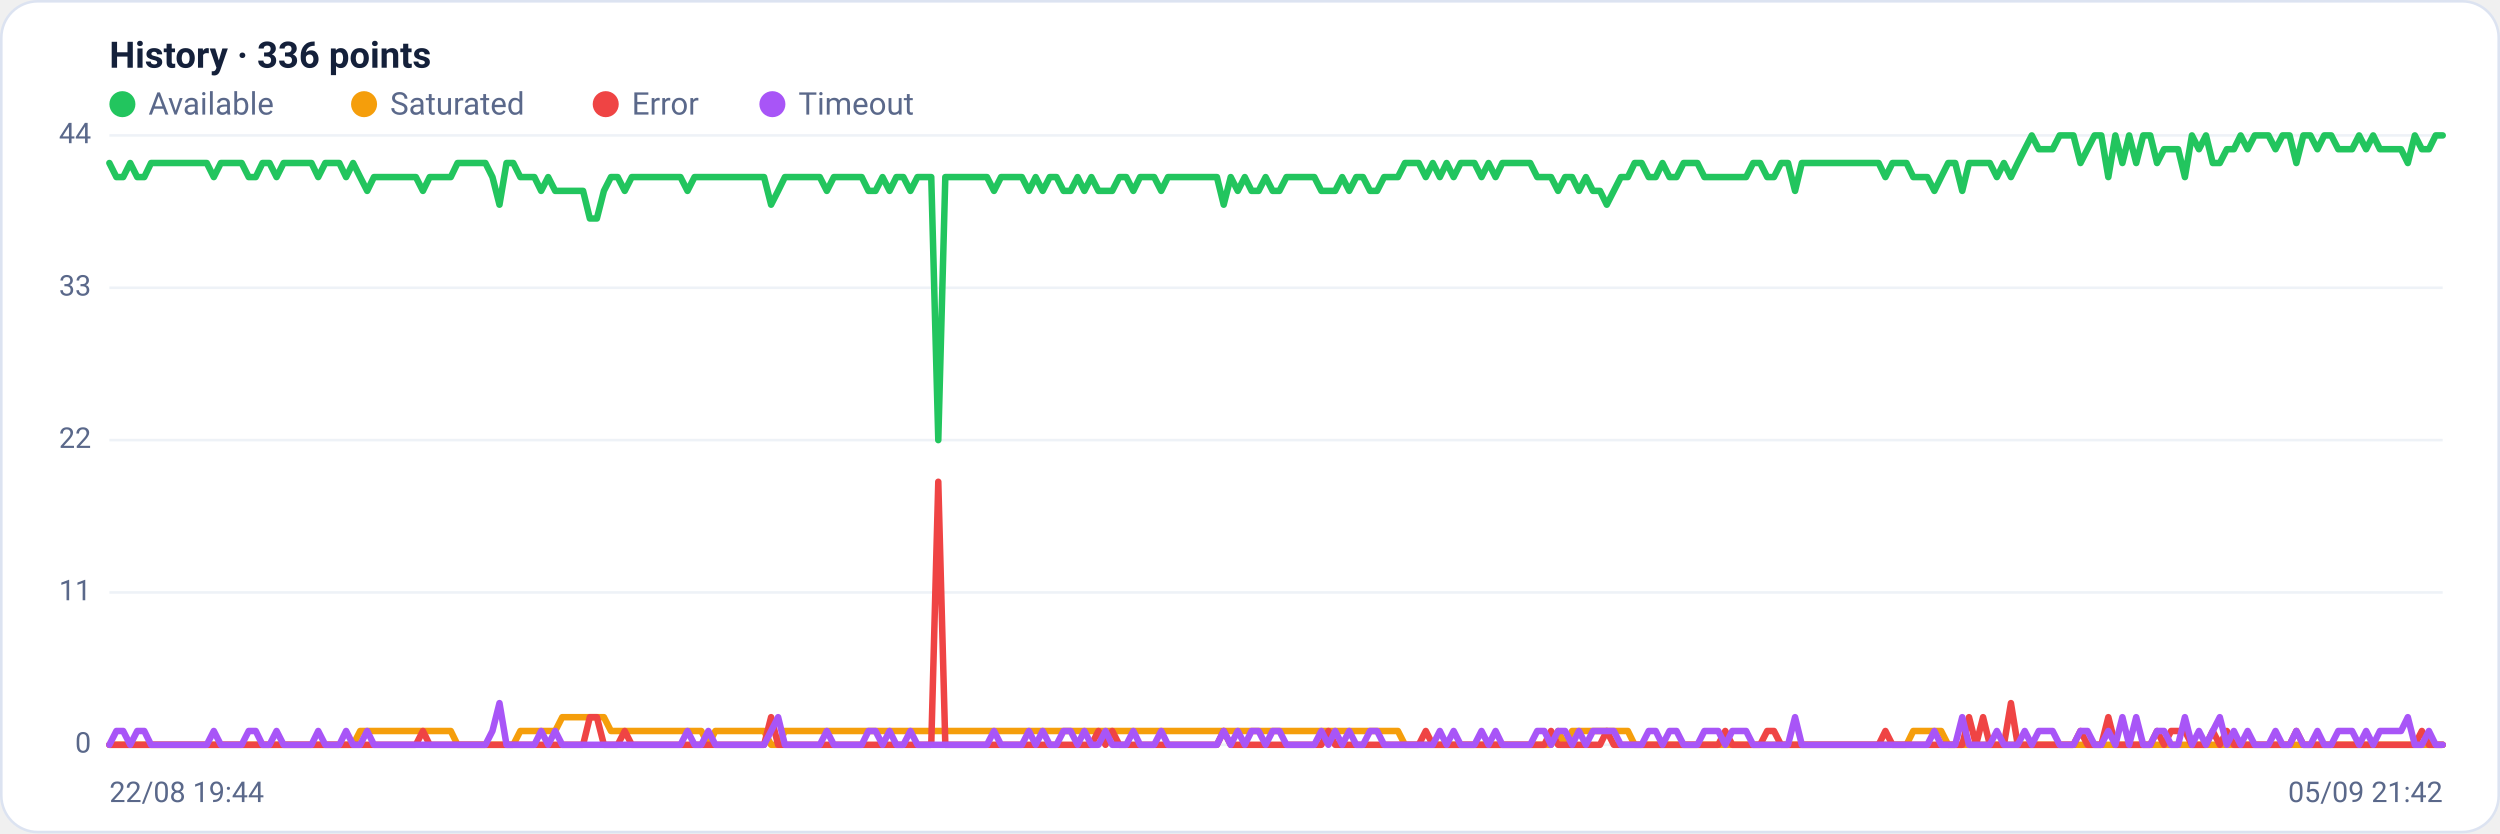
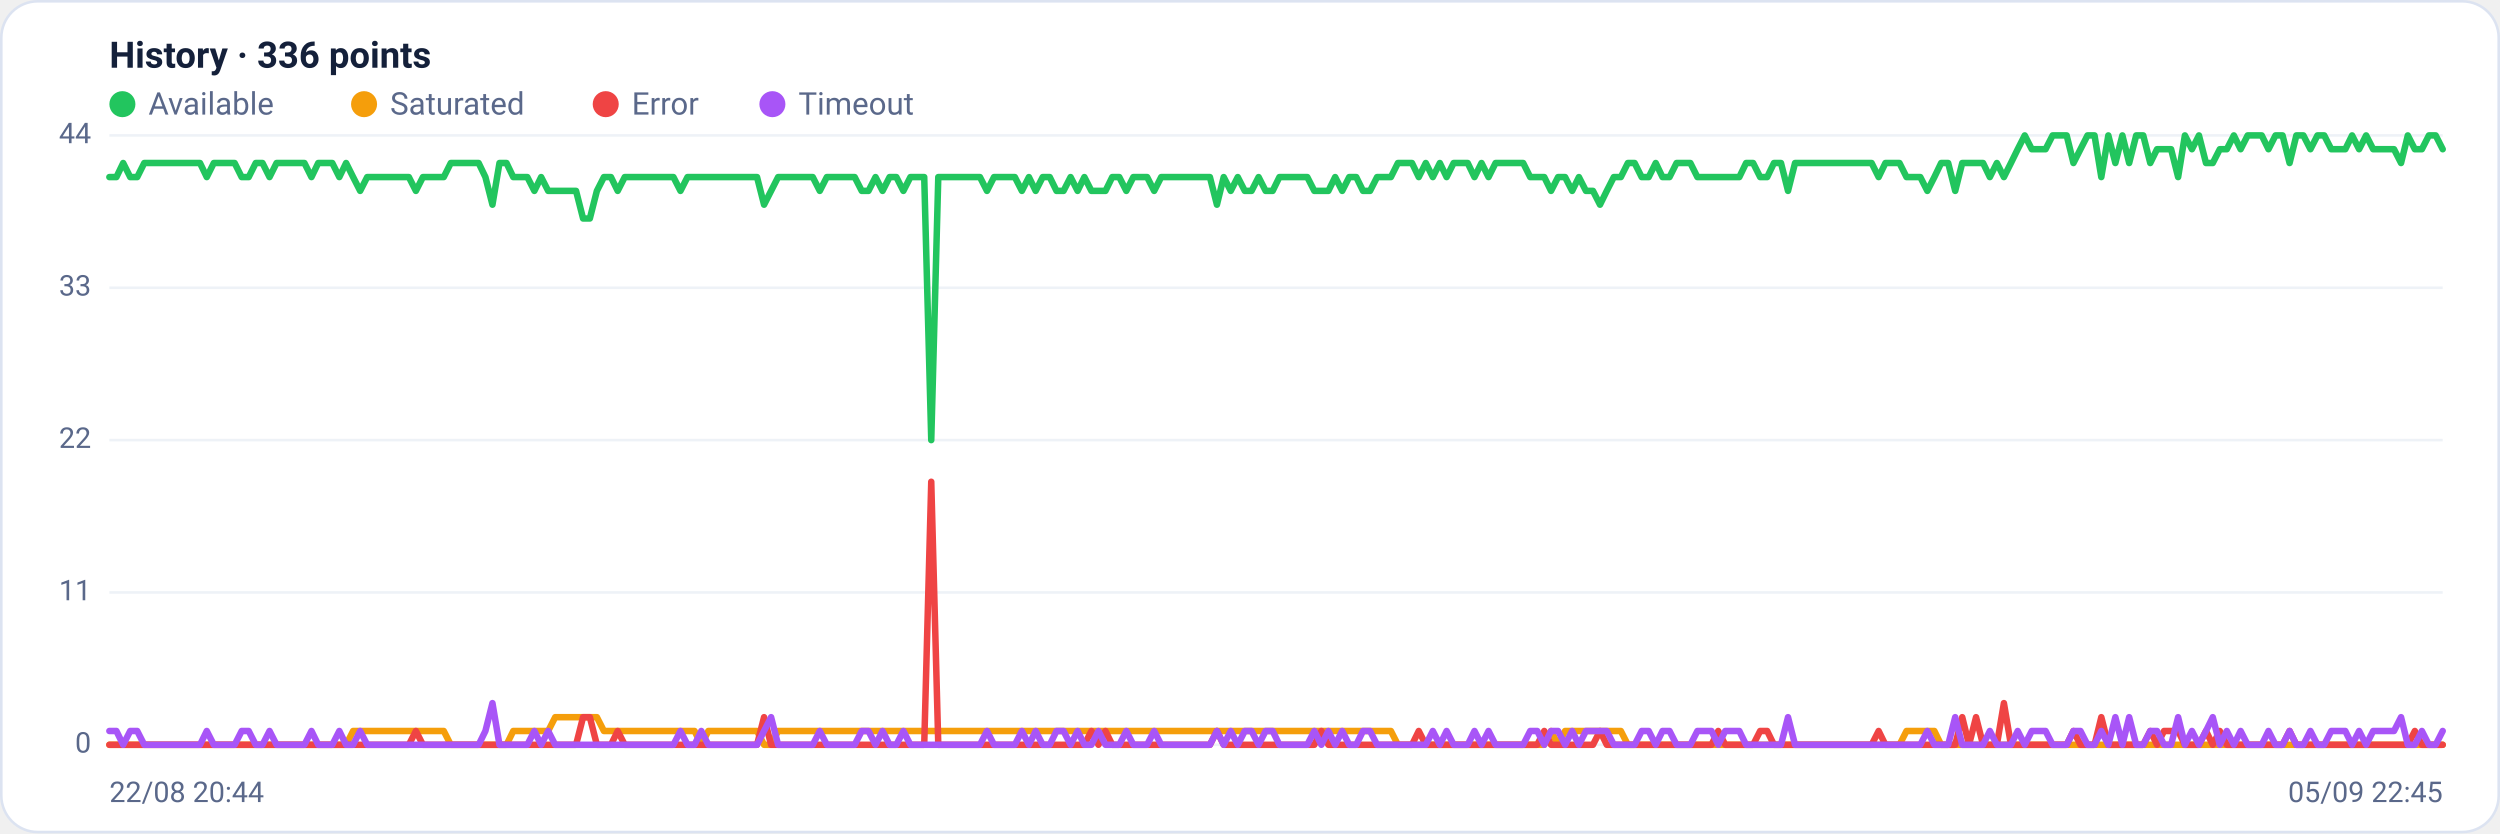
<svg xmlns="http://www.w3.org/2000/svg" viewBox="0 0 960 320" width="960" height="320" font-family="Segoe UI, system-ui, -apple-system, Roboto, Helvetica, Arial, sans-serif" role="img" aria-label="Availability history per region">
  <rect x="0.5" y="0.5" width="959" height="319" rx="14" fill="#ffffff" stroke="#dce3f1" />
  <text x="42" y="26" font-size="14" font-weight="600" fill="#14203a">History · 336 points</text>
  <circle cx="47" cy="40" r="5" fill="#22c55e" />
  <text x="57" y="44" font-size="12" fill="#5a688a">Available</text>
  <circle cx="139.8" cy="40" r="5" fill="#f59e0b" />
  <text x="149.8" y="44" font-size="12" fill="#5a688a">Saturated</text>
  <circle cx="232.6" cy="40" r="5" fill="#ef4444" />
  <text x="242.6" y="44" font-size="12" fill="#5a688a">Error</text>
  <circle cx="296.6" cy="40" r="5" fill="#a855f7" />
  <text x="306.6" y="44" font-size="12" fill="#5a688a">Timeout</text>
  <line x1="42" y1="286.0" x2="938" y2="286.0" stroke="#eef2f7" stroke-width="1" />
  <text x="35" y="289.0" text-anchor="end" font-size="11" fill="#5a688a">0</text>
  <line x1="42" y1="227.5" x2="938" y2="227.5" stroke="#eef2f7" stroke-width="1" />
  <text x="35" y="230.5" text-anchor="end" font-size="11" fill="#5a688a">11</text>
  <line x1="42" y1="169.0" x2="938" y2="169.0" stroke="#eef2f7" stroke-width="1" />
  <text x="35" y="172.0" text-anchor="end" font-size="11" fill="#5a688a">22</text>
  <line x1="42" y1="110.5" x2="938" y2="110.5" stroke="#eef2f7" stroke-width="1" />
  <text x="35" y="113.5" text-anchor="end" font-size="11" fill="#5a688a">33</text>
  <line x1="42" y1="52.0" x2="938" y2="52.0" stroke="#eef2f7" stroke-width="1" />
  <text x="35" y="55.0" text-anchor="end" font-size="11" fill="#5a688a">44</text>
-   <polyline fill="none" stroke="#22c55e" stroke-width="2.5" stroke-linejoin="round" stroke-linecap="round" points="42.0,62.6 44.7,68.0 47.3,68.0 50.0,62.6 52.7,68.0 55.4,68.0 58.0,62.6 60.7,62.6 63.4,62.6 66.1,62.6 68.7,62.6 71.4,62.6 74.1,62.6 76.8,62.6 79.4,62.6 82.1,68.0 84.8,62.6 87.5,62.6 90.1,62.6 92.8,62.6 95.5,68.0 98.2,68.0 100.8,62.6 103.5,62.6 106.2,68.0 108.9,62.6 111.5,62.6 114.2,62.6 116.9,62.6 119.6,62.6 122.2,68.0 124.9,62.6 127.6,62.6 130.3,62.6 132.9,68.0 135.6,62.6 138.3,68.0 141.0,73.3 143.6,68.0 146.3,68.0 149.0,68.0 151.7,68.0 154.3,68.0 157.0,68.0 159.7,68.0 162.4,73.3 165.0,68.0 167.7,68.0 170.4,68.0 173.1,68.0 175.7,62.6 178.4,62.6 181.1,62.6 183.8,62.6 186.4,62.6 189.1,68.0 191.8,78.6 194.5,62.6 197.1,62.6 199.8,68.0 202.5,68.0 205.2,68.0 207.8,73.3 210.5,68.0 213.2,73.3 215.9,73.3 218.5,73.3 221.2,73.3 223.9,73.3 226.5,83.9 229.2,83.9 231.9,73.3 234.6,68.0 237.2,68.0 239.9,73.3 242.6,68.0 245.3,68.0 247.9,68.0 250.6,68.0 253.3,68.0 256.0,68.0 258.6,68.0 261.3,68.0 264.0,73.3 266.7,68.0 269.3,68.0 272.0,68.0 274.7,68.0 277.4,68.0 280.0,68.0 282.7,68.0 285.4,68.0 288.1,68.0 290.7,68.0 293.4,68.0 296.1,78.6 298.8,73.3 301.4,68.0 304.1,68.0 306.8,68.0 309.5,68.0 312.1,68.0 314.8,68.0 317.5,73.3 320.2,68.0 322.8,68.0 325.5,68.0 328.2,68.0 330.9,68.0 333.5,73.3 336.2,73.3 338.9,68.0 341.6,73.3 344.2,68.0 346.9,68.0 349.6,73.3 352.3,68.0 354.9,68.0 357.6,68.0 360.3,169.0 363.0,68.0 365.6,68.0 368.3,68.0 371.0,68.0 373.7,68.0 376.3,68.0 379.0,68.0 381.7,73.3 384.4,68.0 387.0,68.0 389.7,68.0 392.4,68.0 395.1,73.3 397.7,68.0 400.4,73.3 403.1,68.0 405.7,68.0 408.4,73.3 411.1,73.3 413.8,68.0 416.4,73.3 419.1,68.0 421.8,73.3 424.5,73.3 427.1,73.3 429.8,68.0 432.5,68.0 435.2,73.3 437.8,68.0 440.5,68.0 443.2,68.0 445.9,73.3 448.5,68.0 451.2,68.0 453.9,68.0 456.6,68.0 459.2,68.0 461.9,68.0 464.6,68.0 467.3,68.0 469.9,78.6 472.6,68.0 475.3,73.3 478.0,68.0 480.6,73.3 483.3,73.3 486.0,68.0 488.7,73.3 491.3,73.3 494.0,68.0 496.7,68.0 499.4,68.0 502.0,68.0 504.7,68.0 507.4,73.3 510.1,73.3 512.7,73.3 515.4,68.0 518.1,73.3 520.8,68.0 523.4,68.0 526.1,73.3 528.8,73.3 531.5,68.0 534.1,68.0 536.8,68.0 539.5,62.6 542.2,62.6 544.8,62.6 547.5,68.0 550.2,62.6 552.9,68.0 555.5,62.6 558.2,68.0 560.9,62.6 563.6,62.6 566.2,62.6 568.9,68.0 571.6,62.6 574.3,68.0 576.9,62.6 579.6,62.6 582.3,62.6 584.9,62.6 587.6,62.6 590.3,68.0 593.0,68.0 595.6,68.0 598.3,73.3 601.0,68.0 603.7,68.0 606.3,73.3 609.0,68.0 611.7,73.3 614.4,73.3 617.0,78.6 619.7,73.3 622.4,68.0 625.1,68.0 627.7,62.6 630.4,62.6 633.1,68.0 635.8,68.0 638.4,62.6 641.1,68.0 643.8,68.0 646.5,62.6 649.1,62.6 651.8,62.6 654.5,68.0 657.2,68.0 659.8,68.0 662.5,68.0 665.2,68.0 667.9,68.0 670.5,68.0 673.2,62.6 675.9,62.6 678.6,68.0 681.2,68.0 683.9,62.6 686.6,62.6 689.3,73.3 691.9,62.6 694.6,62.6 697.3,62.6 700.0,62.6 702.6,62.6 705.3,62.6 708.0,62.6 710.7,62.6 713.3,62.6 716.0,62.6 718.7,62.6 721.4,62.6 724.0,68.0 726.7,62.6 729.4,62.6 732.1,62.6 734.7,68.0 737.4,68.0 740.1,68.0 742.8,73.3 745.4,68.0 748.1,62.6 750.8,62.6 753.5,73.3 756.1,62.6 758.8,62.6 761.5,62.6 764.1,62.6 766.8,68.0 769.5,62.6 772.2,68.0 774.8,62.6 777.5,57.3 780.2,52.0 782.9,57.3 785.5,57.3 788.2,57.3 790.9,52.0 793.6,52.0 796.2,52.0 798.9,62.6 801.6,57.3 804.3,52.0 806.9,52.0 809.6,68.0 812.3,52.0 815.0,62.6 817.6,52.0 820.3,62.6 823.0,52.0 825.7,52.0 828.3,62.6 831.0,57.3 833.7,57.3 836.4,57.3 839.0,68.0 841.7,52.0 844.4,57.3 847.1,52.0 849.7,62.6 852.4,62.6 855.1,57.3 857.8,57.3 860.4,52.0 863.1,57.3 865.8,52.0 868.5,52.0 871.1,52.0 873.8,57.3 876.5,52.0 879.2,52.0 881.8,62.6 884.5,52.0 887.2,52.0 889.9,57.3 892.5,52.0 895.2,52.0 897.9,57.3 900.6,57.3 903.2,57.3 905.9,52.0 908.6,57.3 911.3,52.0 913.9,57.3 916.6,57.3 919.3,57.3 922.0,57.3 924.6,62.6 927.3,52.0 930.0,57.3 932.7,57.3 935.3,52.0 938.0,52.0" />
-   <polyline fill="none" stroke="#f59e0b" stroke-width="2.5" stroke-linejoin="round" stroke-linecap="round" points="42.0,286.0 44.7,286.0 47.3,286.0 50.0,286.0 52.7,286.0 55.4,286.0 58.0,286.0 60.7,286.0 63.4,286.0 66.1,286.0 68.7,286.0 71.4,286.0 74.1,286.0 76.8,286.0 79.4,286.0 82.1,286.0 84.8,286.0 87.5,286.0 90.1,286.0 92.8,286.0 95.5,286.0 98.2,286.0 100.8,286.0 103.5,286.0 106.2,286.0 108.9,286.0 111.5,286.0 114.2,286.0 116.9,286.0 119.6,286.0 122.2,286.0 124.9,286.0 127.6,286.0 130.3,286.0 132.9,286.0 135.6,286.0 138.3,280.7 141.0,280.7 143.6,280.7 146.3,280.7 149.0,280.7 151.7,280.7 154.3,280.7 157.0,280.7 159.7,280.7 162.4,280.7 165.0,280.7 167.7,280.7 170.4,280.7 173.1,280.7 175.7,286.0 178.4,286.0 181.1,286.0 183.8,286.0 186.4,286.0 189.1,286.0 191.8,286.0 194.5,286.0 197.1,286.0 199.8,280.7 202.5,280.7 205.2,280.7 207.8,280.7 210.5,280.7 213.2,280.7 215.9,275.4 218.5,275.4 221.2,275.4 223.9,275.4 226.5,275.4 229.2,275.4 231.9,275.4 234.6,280.7 237.2,280.7 239.9,280.7 242.6,280.7 245.3,280.7 247.9,280.7 250.6,280.7 253.3,280.7 256.0,280.7 258.6,280.7 261.3,280.7 264.0,280.7 266.7,280.7 269.3,280.7 272.0,286.0 274.7,280.7 277.4,280.7 280.0,280.7 282.7,280.7 285.4,280.7 288.1,280.7 290.7,280.7 293.4,280.7 296.1,286.0 298.8,286.0 301.4,280.7 304.1,280.7 306.8,280.7 309.5,280.7 312.1,280.7 314.8,280.7 317.5,280.7 320.2,280.7 322.8,280.7 325.5,280.7 328.2,280.7 330.9,280.7 333.5,280.7 336.2,280.7 338.9,280.7 341.6,280.7 344.2,280.7 346.9,280.7 349.6,280.7 352.3,280.7 354.9,280.7 357.6,280.7 360.3,280.7 363.0,280.7 365.6,280.7 368.3,280.7 371.0,280.7 373.7,280.7 376.3,280.7 379.0,280.7 381.7,280.7 384.4,280.7 387.0,280.7 389.7,280.7 392.4,280.7 395.1,280.7 397.7,280.7 400.4,280.7 403.1,280.7 405.7,280.7 408.4,280.7 411.1,280.7 413.8,280.7 416.4,280.7 419.1,280.7 421.8,280.7 424.5,280.7 427.1,280.7 429.8,280.7 432.5,280.7 435.2,280.7 437.8,280.7 440.5,280.7 443.2,280.7 445.9,280.7 448.5,280.7 451.2,280.7 453.9,280.7 456.6,280.7 459.2,280.7 461.9,280.7 464.6,280.7 467.3,280.7 469.9,280.7 472.6,280.7 475.3,280.7 478.0,280.7 480.6,280.7 483.3,280.7 486.0,280.7 488.7,280.7 491.3,280.7 494.0,280.7 496.7,280.7 499.4,280.7 502.0,280.7 504.7,280.7 507.4,280.7 510.1,280.7 512.7,280.7 515.4,280.7 518.1,280.7 520.8,280.7 523.4,280.7 526.1,280.7 528.8,280.7 531.5,280.7 534.1,280.7 536.8,280.7 539.5,286.0 542.2,286.0 544.8,286.0 547.5,286.0 550.2,286.0 552.9,286.0 555.5,286.0 558.2,286.0 560.9,286.0 563.6,286.0 566.2,286.0 568.9,286.0 571.6,286.0 574.3,286.0 576.9,286.0 579.6,286.0 582.3,286.0 584.9,286.0 587.6,286.0 590.3,286.0 593.0,286.0 595.6,286.0 598.3,280.7 601.0,286.0 603.7,280.7 606.3,280.7 609.0,280.7 611.7,280.7 614.4,280.7 617.0,280.7 619.7,280.7 622.4,280.7 625.1,280.7 627.7,286.0 630.4,286.0 633.1,286.0 635.8,286.0 638.4,286.0 641.1,286.0 643.8,286.0 646.5,286.0 649.1,286.0 651.8,286.0 654.5,286.0 657.2,286.0 659.8,286.0 662.5,286.0 665.2,286.0 667.9,286.0 670.5,286.0 673.2,286.0 675.9,286.0 678.6,286.0 681.2,286.0 683.9,286.0 686.6,286.0 689.3,286.0 691.9,286.0 694.6,286.0 697.3,286.0 700.0,286.0 702.6,286.0 705.3,286.0 708.0,286.0 710.7,286.0 713.3,286.0 716.0,286.0 718.7,286.0 721.4,286.0 724.0,286.0 726.7,286.0 729.4,286.0 732.1,286.0 734.7,280.7 737.4,280.7 740.1,280.7 742.8,280.7 745.4,280.7 748.1,286.0 750.8,286.0 753.5,286.0 756.1,286.0 758.8,286.0 761.5,286.0 764.1,286.0 766.8,286.0 769.5,286.0 772.2,286.0 774.8,286.0 777.5,286.0 780.2,286.0 782.9,286.0 785.5,286.0 788.2,286.0 790.9,286.0 793.6,286.0 796.2,286.0 798.9,286.0 801.6,286.0 804.3,286.0 806.9,286.0 809.6,286.0 812.3,286.0 815.0,286.0 817.6,286.0 820.3,286.0 823.0,286.0 825.7,286.0 828.3,286.0 831.0,286.0 833.7,286.0 836.4,286.0 839.0,286.0 841.7,286.0 844.4,286.0 847.1,286.0 849.7,286.0 852.4,286.0 855.1,286.0 857.8,286.0 860.4,286.0 863.1,286.0 865.8,286.0 868.5,286.0 871.1,286.0 873.8,286.0 876.5,286.0 879.2,286.0 881.8,286.0 884.5,286.0 887.2,286.0 889.9,286.0 892.5,286.0 895.2,286.0 897.9,286.0 900.6,286.0 903.2,286.0 905.9,286.0 908.6,286.0 911.3,286.0 913.9,286.0 916.6,286.0 919.3,286.0 922.0,286.0 924.6,286.0 927.3,286.0 930.0,286.0 932.7,286.0 935.3,286.0 938.0,286.0" />
-   <polyline fill="none" stroke="#ef4444" stroke-width="2.5" stroke-linejoin="round" stroke-linecap="round" points="42.0,286.0 44.7,286.0 47.3,286.0 50.0,286.0 52.7,286.0 55.4,286.0 58.0,286.0 60.7,286.0 63.4,286.0 66.1,286.0 68.7,286.0 71.4,286.0 74.1,286.0 76.8,286.0 79.4,286.0 82.1,286.0 84.8,286.0 87.5,286.0 90.1,286.0 92.8,286.0 95.5,286.0 98.2,286.0 100.8,286.0 103.5,286.0 106.2,286.0 108.9,286.0 111.5,286.0 114.2,286.0 116.9,286.0 119.6,286.0 122.2,286.0 124.9,286.0 127.6,286.0 130.3,286.0 132.9,286.0 135.6,286.0 138.3,286.0 141.0,286.0 143.6,286.0 146.3,286.0 149.0,286.0 151.7,286.0 154.3,286.0 157.0,286.0 159.7,286.0 162.4,280.7 165.0,286.0 167.7,286.0 170.4,286.0 173.1,286.0 175.7,286.0 178.4,286.0 181.1,286.0 183.8,286.0 186.4,286.0 189.1,286.0 191.8,286.0 194.5,286.0 197.1,286.0 199.8,286.0 202.5,286.0 205.2,286.0 207.8,286.0 210.5,286.0 213.2,286.0 215.9,286.0 218.5,286.0 221.2,286.0 223.9,286.0 226.5,275.4 229.2,275.4 231.9,286.0 234.6,286.0 237.2,286.0 239.9,280.7 242.6,286.0 245.3,286.0 247.9,286.0 250.6,286.0 253.3,286.0 256.0,286.0 258.6,286.0 261.3,286.0 264.0,286.0 266.7,286.0 269.3,286.0 272.0,286.0 274.7,286.0 277.4,286.0 280.0,286.0 282.7,286.0 285.4,286.0 288.1,286.0 290.7,286.0 293.4,286.0 296.1,275.4 298.8,286.0 301.4,286.0 304.1,286.0 306.8,286.0 309.5,286.0 312.1,286.0 314.8,286.0 317.5,286.0 320.2,286.0 322.8,286.0 325.5,286.0 328.2,286.0 330.9,286.0 333.5,286.0 336.2,286.0 338.9,286.0 341.6,286.0 344.2,286.0 346.9,286.0 349.6,286.0 352.3,286.0 354.9,286.0 357.6,286.0 360.3,185.0 363.0,286.0 365.6,286.0 368.3,286.0 371.0,286.0 373.7,286.0 376.3,286.0 379.0,286.0 381.7,286.0 384.4,286.0 387.0,286.0 389.7,286.0 392.4,286.0 395.1,286.0 397.7,286.0 400.4,286.0 403.1,286.0 405.7,286.0 408.4,286.0 411.1,286.0 413.8,286.0 416.4,286.0 419.1,286.0 421.8,280.7 424.5,286.0 427.1,280.7 429.8,286.0 432.5,286.0 435.2,286.0 437.8,286.0 440.5,286.0 443.2,286.0 445.9,286.0 448.5,286.0 451.2,286.0 453.9,286.0 456.6,286.0 459.2,286.0 461.9,286.0 464.6,286.0 467.3,286.0 469.9,280.7 472.6,286.0 475.3,286.0 478.0,286.0 480.6,286.0 483.3,286.0 486.0,286.0 488.7,286.0 491.3,286.0 494.0,286.0 496.7,286.0 499.4,286.0 502.0,286.0 504.7,286.0 507.4,286.0 510.1,280.7 512.7,286.0 515.4,286.0 518.1,286.0 520.8,286.0 523.4,286.0 526.1,286.0 528.8,286.0 531.5,286.0 534.1,286.0 536.8,286.0 539.5,286.0 542.2,286.0 544.8,286.0 547.5,280.7 550.2,286.0 552.9,286.0 555.5,286.0 558.2,286.0 560.9,286.0 563.6,286.0 566.2,286.0 568.9,286.0 571.6,286.0 574.3,286.0 576.9,286.0 579.6,286.0 582.3,286.0 584.9,286.0 587.6,286.0 590.3,286.0 593.0,286.0 595.6,280.7 598.3,286.0 601.0,286.0 603.7,286.0 606.3,286.0 609.0,286.0 611.7,286.0 614.4,286.0 617.0,280.7 619.7,286.0 622.4,286.0 625.1,286.0 627.7,286.0 630.4,286.0 633.1,286.0 635.8,286.0 638.4,286.0 641.1,286.0 643.8,286.0 646.5,286.0 649.1,286.0 651.8,286.0 654.5,286.0 657.2,286.0 659.8,286.0 662.5,280.7 665.2,286.0 667.9,286.0 670.5,286.0 673.2,286.0 675.9,286.0 678.6,280.7 681.2,280.7 683.9,286.0 686.6,286.0 689.3,286.0 691.9,286.0 694.6,286.0 697.3,286.0 700.0,286.0 702.6,286.0 705.3,286.0 708.0,286.0 710.7,286.0 713.3,286.0 716.0,286.0 718.7,286.0 721.4,286.0 724.0,280.7 726.7,286.0 729.4,286.0 732.1,286.0 734.7,286.0 737.4,286.0 740.1,286.0 742.8,286.0 745.4,286.0 748.1,286.0 750.8,286.0 753.5,286.0 756.1,275.4 758.8,286.0 761.5,275.4 764.1,286.0 766.8,286.0 769.5,286.0 772.2,270.0 774.8,286.0 777.5,286.0 780.2,286.0 782.9,286.0 785.5,286.0 788.2,286.0 790.9,286.0 793.6,286.0 796.2,286.0 798.9,280.7 801.6,286.0 804.3,286.0 806.9,286.0 809.6,275.4 812.3,286.0 815.0,286.0 817.6,286.0 820.3,286.0 823.0,286.0 825.7,286.0 828.3,280.7 831.0,286.0 833.7,280.7 836.4,280.7 839.0,280.7 841.7,286.0 844.4,286.0 847.1,286.0 849.7,280.7 852.4,286.0 855.1,280.7 857.8,286.0 860.4,286.0 863.1,286.0 865.8,286.0 868.5,286.0 871.1,286.0 873.8,286.0 876.5,286.0 879.2,286.0 881.8,280.7 884.5,286.0 887.2,286.0 889.9,286.0 892.5,286.0 895.2,286.0 897.9,286.0 900.6,286.0 903.2,286.0 905.9,286.0 908.6,286.0 911.3,286.0 913.9,286.0 916.6,286.0 919.3,286.0 922.0,286.0 924.6,286.0 927.3,286.0 930.0,280.7 932.7,286.0 935.3,286.0 938.0,286.0" />
-   <polyline fill="none" stroke="#a855f7" stroke-width="2.5" stroke-linejoin="round" stroke-linecap="round" points="42.0,286.0 44.7,280.7 47.3,280.7 50.0,286.0 52.7,280.7 55.4,280.7 58.0,286.0 60.7,286.0 63.4,286.0 66.1,286.0 68.7,286.0 71.4,286.0 74.1,286.0 76.8,286.0 79.4,286.0 82.1,280.7 84.8,286.0 87.5,286.0 90.1,286.0 92.8,286.0 95.5,280.7 98.2,280.7 100.8,286.0 103.5,286.0 106.2,280.7 108.9,286.0 111.5,286.0 114.2,286.0 116.9,286.0 119.6,286.0 122.2,280.7 124.9,286.0 127.6,286.0 130.3,286.0 132.9,280.7 135.6,286.0 138.3,286.0 141.0,280.7 143.6,286.0 146.3,286.0 149.0,286.0 151.7,286.0 154.3,286.0 157.0,286.0 159.7,286.0 162.4,286.0 165.0,286.0 167.7,286.0 170.4,286.0 173.1,286.0 175.7,286.0 178.4,286.0 181.1,286.0 183.8,286.0 186.4,286.0 189.1,280.7 191.8,270.0 194.5,286.0 197.1,286.0 199.8,286.0 202.5,286.0 205.2,286.0 207.8,280.7 210.5,286.0 213.2,280.7 215.9,286.0 218.5,286.0 221.2,286.0 223.9,286.0 226.5,286.0 229.2,286.0 231.9,286.0 234.6,286.0 237.2,286.0 239.9,286.0 242.6,286.0 245.3,286.0 247.9,286.0 250.6,286.0 253.3,286.0 256.0,286.0 258.6,286.0 261.3,286.0 264.0,280.7 266.7,286.0 269.3,286.0 272.0,280.7 274.7,286.0 277.4,286.0 280.0,286.0 282.7,286.0 285.4,286.0 288.1,286.0 290.7,286.0 293.4,286.0 296.1,280.7 298.8,275.4 301.4,286.0 304.1,286.0 306.8,286.0 309.5,286.0 312.1,286.0 314.8,286.0 317.5,280.7 320.2,286.0 322.8,286.0 325.5,286.0 328.2,286.0 330.9,286.0 333.5,280.7 336.2,280.7 338.9,286.0 341.6,280.7 344.2,286.0 346.9,286.0 349.6,280.7 352.3,286.0 354.9,286.0 357.6,286.0 360.3,286.0 363.0,286.0 365.6,286.0 368.3,286.0 371.0,286.0 373.7,286.0 376.3,286.0 379.0,286.0 381.7,280.7 384.4,286.0 387.0,286.0 389.7,286.0 392.4,286.0 395.1,280.7 397.7,286.0 400.4,280.7 403.1,286.0 405.7,286.0 408.4,280.7 411.1,280.7 413.8,286.0 416.4,280.7 419.1,286.0 421.8,286.0 424.5,280.7 427.1,286.0 429.8,286.0 432.5,286.0 435.2,280.7 437.8,286.0 440.5,286.0 443.2,286.0 445.9,280.7 448.5,286.0 451.2,286.0 453.9,286.0 456.6,286.0 459.2,286.0 461.9,286.0 464.6,286.0 467.3,286.0 469.9,280.7 472.6,286.0 475.3,280.7 478.0,286.0 480.6,280.7 483.3,280.7 486.0,286.0 488.7,280.7 491.3,280.7 494.0,286.0 496.7,286.0 499.4,286.0 502.0,286.0 504.7,286.0 507.4,280.7 510.1,286.0 512.7,280.7 515.4,286.0 518.1,280.7 520.8,286.0 523.4,286.0 526.1,280.7 528.8,280.7 531.5,286.0 534.1,286.0 536.8,286.0 539.5,286.0 542.2,286.0 544.8,286.0 547.5,286.0 550.2,286.0 552.9,280.7 555.5,286.0 558.2,280.7 560.9,286.0 563.6,286.0 566.2,286.0 568.9,280.7 571.6,286.0 574.3,280.7 576.9,286.0 579.6,286.0 582.3,286.0 584.9,286.0 587.6,286.0 590.3,280.7 593.0,280.7 595.6,286.0 598.3,280.7 601.0,280.7 603.7,286.0 606.3,280.7 609.0,286.0 611.7,280.7 614.4,280.7 617.0,280.7 619.7,280.7 622.4,286.0 625.1,286.0 627.7,286.0 630.4,286.0 633.1,280.7 635.8,280.7 638.4,286.0 641.1,280.7 643.8,280.7 646.5,286.0 649.1,286.0 651.8,286.0 654.5,280.7 657.2,280.7 659.8,280.7 662.5,286.0 665.2,280.7 667.9,280.7 670.5,280.7 673.2,286.0 675.9,286.0 678.6,286.0 681.2,286.0 683.9,286.0 686.6,286.0 689.3,275.4 691.9,286.0 694.6,286.0 697.3,286.0 700.0,286.0 702.6,286.0 705.3,286.0 708.0,286.0 710.7,286.0 713.3,286.0 716.0,286.0 718.7,286.0 721.4,286.0 724.0,286.0 726.7,286.0 729.4,286.0 732.1,286.0 734.7,286.0 737.4,286.0 740.1,286.0 742.8,280.7 745.4,286.0 748.1,286.0 750.8,286.0 753.5,275.4 756.1,286.0 758.8,286.0 761.5,286.0 764.1,286.0 766.8,280.7 769.5,286.0 772.2,286.0 774.8,286.0 777.5,280.7 780.2,286.0 782.9,280.7 785.5,280.7 788.2,280.7 790.9,286.0 793.6,286.0 796.2,286.0 798.9,280.7 801.6,280.7 804.3,286.0 806.9,286.0 809.6,280.7 812.3,286.0 815.0,275.4 817.6,286.0 820.3,275.4 823.0,286.0 825.7,286.0 828.3,280.7 831.0,280.7 833.7,286.0 836.4,286.0 839.0,275.4 841.7,286.0 844.4,280.7 847.1,286.0 849.7,280.7 852.4,275.4 855.1,286.0 857.8,280.7 860.4,286.0 863.1,280.7 865.8,286.0 868.5,286.0 871.1,286.0 873.8,280.7 876.5,286.0 879.2,286.0 881.8,280.7 884.5,286.0 887.2,286.0 889.9,280.7 892.5,286.0 895.2,286.0 897.9,280.7 900.6,280.7 903.2,280.7 905.9,286.0 908.6,280.7 911.3,286.0 913.9,280.7 916.6,280.7 919.3,280.7 922.0,280.7 924.6,275.4 927.3,286.0 930.0,286.0 932.7,280.7 935.3,286.0 938.0,286.0" />
-   <text x="42" y="308" font-size="11" fill="#5a688a">22/08 19:44</text>
-   <text x="938" y="308" text-anchor="end" font-size="11" fill="#5a688a">05/09 21:42</text>
+   <polyline fill="none" stroke="#22c55e" stroke-width="2.5" stroke-linejoin="round" stroke-linecap="round" points="42.0,68.0 44.7,68.0 47.3,62.6 50.0,68.0 52.7,68.0 55.4,62.6 58.0,62.6 60.7,62.6 63.4,62.6 66.1,62.6 68.7,62.6 71.4,62.6 74.1,62.6 76.8,62.6 79.4,68.0 82.1,62.6 84.8,62.6 87.5,62.6 90.1,62.6 92.8,68.0 95.5,68.0 98.2,62.6 100.8,62.6 103.5,68.0 106.2,62.6 108.9,62.6 111.5,62.6 114.2,62.6 116.9,62.6 119.6,68.0 122.2,62.6 124.9,62.6 127.6,62.6 130.3,68.0 132.9,62.6 135.6,68.0 138.3,73.3 141.0,68.0 143.6,68.0 146.3,68.0 149.0,68.0 151.7,68.0 154.3,68.0 157.0,68.0 159.7,73.3 162.4,68.0 165.0,68.0 167.7,68.0 170.4,68.0 173.1,62.6 175.7,62.6 178.4,62.6 181.1,62.6 183.8,62.6 186.4,68.0 189.1,78.6 191.8,62.6 194.5,62.6 197.1,68.0 199.8,68.0 202.5,68.0 205.2,73.3 207.8,68.0 210.5,73.3 213.2,73.3 215.9,73.3 218.5,73.3 221.2,73.3 223.9,83.9 226.5,83.9 229.2,73.3 231.9,68.0 234.6,68.0 237.2,73.3 239.9,68.0 242.6,68.0 245.3,68.0 247.9,68.0 250.6,68.0 253.3,68.0 256.0,68.0 258.6,68.0 261.3,73.3 264.0,68.0 266.7,68.0 269.3,68.0 272.0,68.0 274.7,68.0 277.4,68.0 280.0,68.0 282.7,68.0 285.4,68.0 288.1,68.0 290.7,68.0 293.4,78.6 296.1,73.3 298.8,68.0 301.4,68.0 304.1,68.0 306.8,68.0 309.5,68.0 312.1,68.0 314.8,73.3 317.5,68.0 320.2,68.0 322.8,68.0 325.5,68.0 328.2,68.0 330.9,73.3 333.5,73.3 336.2,68.0 338.9,73.3 341.6,68.0 344.2,68.0 346.9,73.3 349.6,68.0 352.3,68.0 354.9,68.0 357.6,169.0 360.3,68.0 363.0,68.0 365.6,68.0 368.3,68.0 371.0,68.0 373.7,68.0 376.3,68.0 379.0,73.3 381.7,68.0 384.4,68.0 387.0,68.0 389.7,68.0 392.4,73.3 395.1,68.0 397.7,73.3 400.4,68.0 403.1,68.0 405.7,73.3 408.4,73.3 411.1,68.0 413.8,73.3 416.4,68.0 419.1,73.3 421.8,73.3 424.5,73.3 427.1,68.0 429.8,68.0 432.5,73.3 435.2,68.0 437.8,68.0 440.5,68.0 443.2,73.3 445.9,68.0 448.5,68.0 451.2,68.0 453.9,68.0 456.6,68.0 459.2,68.0 461.9,68.0 464.6,68.0 467.3,78.6 469.9,68.0 472.6,73.3 475.3,68.0 478.0,73.3 480.6,73.3 483.3,68.0 486.0,73.3 488.7,73.3 491.3,68.0 494.0,68.0 496.7,68.0 499.4,68.0 502.0,68.0 504.7,73.3 507.4,73.3 510.1,73.3 512.7,68.0 515.4,73.3 518.1,68.0 520.8,68.0 523.4,73.3 526.1,73.3 528.8,68.0 531.5,68.0 534.1,68.0 536.8,62.6 539.5,62.6 542.2,62.6 544.8,68.0 547.5,62.6 550.2,68.0 552.9,62.6 555.5,68.0 558.2,62.6 560.9,62.6 563.6,62.6 566.2,68.0 568.9,62.6 571.6,68.0 574.3,62.6 576.9,62.6 579.6,62.6 582.3,62.6 584.9,62.6 587.6,68.0 590.3,68.0 593.0,68.0 595.6,73.3 598.3,68.0 601.0,68.0 603.7,73.3 606.3,68.0 609.0,73.3 611.7,73.3 614.4,78.6 617.0,73.3 619.7,68.0 622.4,68.0 625.1,62.6 627.7,62.6 630.4,68.0 633.1,68.0 635.8,62.6 638.4,68.0 641.1,68.0 643.8,62.6 646.5,62.6 649.1,62.6 651.8,68.0 654.5,68.0 657.2,68.0 659.8,68.0 662.5,68.0 665.2,68.0 667.9,68.0 670.5,62.6 673.2,62.6 675.9,68.0 678.6,68.0 681.2,62.6 683.9,62.6 686.6,73.3 689.3,62.6 691.9,62.6 694.6,62.6 697.3,62.6 700.0,62.6 702.6,62.6 705.3,62.6 708.0,62.6 710.7,62.6 713.3,62.6 716.0,62.6 718.7,62.6 721.4,68.0 724.0,62.6 726.7,62.6 729.4,62.6 732.1,68.0 734.7,68.0 737.4,68.0 740.1,73.3 742.8,68.0 745.4,62.6 748.1,62.6 750.8,73.3 753.5,62.6 756.1,62.6 758.8,62.6 761.5,62.6 764.1,68.0 766.8,62.6 769.5,68.0 772.2,62.6 774.8,57.3 777.5,52.0 780.2,57.3 782.9,57.3 785.5,57.3 788.2,52.0 790.9,52.0 793.6,52.0 796.2,62.6 798.9,57.3 801.6,52.0 804.3,52.0 806.9,68.0 809.6,52.0 812.3,62.6 815.0,52.0 817.6,62.6 820.3,52.0 823.0,52.0 825.7,62.6 828.3,57.3 831.0,57.3 833.7,57.3 836.4,68.0 839.0,52.0 841.7,57.3 844.4,52.0 847.1,62.6 849.7,62.6 852.4,57.3 855.1,57.3 857.8,52.0 860.4,57.3 863.1,52.0 865.8,52.0 868.5,52.0 871.1,57.3 873.8,52.0 876.5,52.0 879.2,62.6 881.8,52.0 884.5,52.0 887.2,57.3 889.9,52.0 892.5,52.0 895.2,57.3 897.9,57.3 900.6,57.3 903.2,52.0 905.9,57.3 908.6,52.0 911.3,57.3 913.9,57.3 916.6,57.3 919.3,57.3 922.0,62.6 924.6,52.0 927.3,57.3 930.0,57.3 932.7,52.0 935.3,52.0 938.0,57.3" />
+   <polyline fill="none" stroke="#f59e0b" stroke-width="2.5" stroke-linejoin="round" stroke-linecap="round" points="42.0,286.0 44.7,286.0 47.3,286.0 50.0,286.0 52.7,286.0 55.4,286.0 58.0,286.0 60.7,286.0 63.4,286.0 66.1,286.0 68.7,286.0 71.4,286.0 74.1,286.0 76.8,286.0 79.4,286.0 82.1,286.0 84.8,286.0 87.5,286.0 90.1,286.0 92.8,286.0 95.5,286.0 98.2,286.0 100.8,286.0 103.5,286.0 106.2,286.0 108.9,286.0 111.5,286.0 114.2,286.0 116.9,286.0 119.6,286.0 122.2,286.0 124.9,286.0 127.6,286.0 130.3,286.0 132.9,286.0 135.6,280.7 138.3,280.7 141.0,280.7 143.6,280.7 146.3,280.7 149.0,280.7 151.7,280.7 154.3,280.7 157.0,280.7 159.7,280.7 162.4,280.7 165.0,280.7 167.7,280.7 170.4,280.7 173.1,286.0 175.7,286.0 178.4,286.0 181.1,286.0 183.8,286.0 186.4,286.0 189.1,286.0 191.8,286.0 194.5,286.0 197.1,280.7 199.8,280.7 202.5,280.7 205.2,280.7 207.8,280.7 210.5,280.7 213.2,275.4 215.9,275.4 218.5,275.4 221.2,275.4 223.9,275.4 226.5,275.4 229.2,275.4 231.9,280.7 234.6,280.7 237.2,280.7 239.9,280.7 242.6,280.7 245.3,280.7 247.9,280.7 250.6,280.7 253.3,280.7 256.0,280.7 258.6,280.7 261.3,280.7 264.0,280.7 266.7,280.7 269.3,286.0 272.0,280.7 274.7,280.7 277.4,280.7 280.0,280.7 282.7,280.7 285.4,280.7 288.1,280.7 290.7,280.7 293.4,286.0 296.1,286.0 298.8,280.7 301.4,280.7 304.1,280.7 306.8,280.7 309.5,280.7 312.1,280.7 314.8,280.7 317.5,280.7 320.2,280.7 322.8,280.7 325.5,280.7 328.2,280.7 330.9,280.7 333.5,280.7 336.2,280.7 338.9,280.7 341.6,280.7 344.2,280.7 346.9,280.7 349.6,280.7 352.3,280.7 354.9,280.7 357.6,280.7 360.3,280.7 363.0,280.7 365.6,280.7 368.3,280.7 371.0,280.7 373.7,280.7 376.3,280.7 379.0,280.7 381.7,280.7 384.4,280.7 387.0,280.7 389.7,280.7 392.4,280.7 395.1,280.7 397.7,280.7 400.4,280.7 403.1,280.7 405.7,280.7 408.4,280.7 411.1,280.7 413.8,280.7 416.4,280.7 419.1,280.7 421.8,280.7 424.5,280.7 427.1,280.7 429.8,280.7 432.5,280.7 435.2,280.7 437.8,280.7 440.5,280.7 443.2,280.7 445.9,280.7 448.5,280.7 451.2,280.7 453.9,280.7 456.6,280.7 459.2,280.7 461.9,280.7 464.6,280.7 467.3,280.7 469.9,280.7 472.6,280.7 475.3,280.7 478.0,280.7 480.6,280.7 483.3,280.7 486.0,280.7 488.7,280.7 491.3,280.7 494.0,280.7 496.7,280.7 499.4,280.7 502.0,280.7 504.7,280.7 507.4,280.7 510.1,280.7 512.7,280.7 515.4,280.7 518.1,280.7 520.8,280.7 523.4,280.7 526.1,280.7 528.8,280.7 531.5,280.7 534.1,280.7 536.8,286.0 539.5,286.0 542.2,286.0 544.8,286.0 547.5,286.0 550.2,286.0 552.9,286.0 555.5,286.0 558.2,286.0 560.9,286.0 563.6,286.0 566.2,286.0 568.9,286.0 571.6,286.0 574.3,286.0 576.9,286.0 579.6,286.0 582.3,286.0 584.9,286.0 587.6,286.0 590.3,286.0 593.0,286.0 595.6,280.7 598.3,286.0 601.0,280.7 603.7,280.7 606.3,280.7 609.0,280.7 611.7,280.7 614.4,280.7 617.0,280.7 619.7,280.7 622.4,280.7 625.1,286.0 627.7,286.0 630.4,286.0 633.1,286.0 635.8,286.0 638.4,286.0 641.1,286.0 643.8,286.0 646.5,286.0 649.1,286.0 651.8,286.0 654.5,286.0 657.2,286.0 659.8,286.0 662.5,286.0 665.2,286.0 667.9,286.0 670.5,286.0 673.2,286.0 675.9,286.0 678.6,286.0 681.2,286.0 683.9,286.0 686.6,286.0 689.3,286.0 691.9,286.0 694.6,286.0 697.3,286.0 700.0,286.0 702.6,286.0 705.3,286.0 708.0,286.0 710.7,286.0 713.3,286.0 716.0,286.0 718.7,286.0 721.4,286.0 724.0,286.0 726.7,286.0 729.4,286.0 732.1,280.7 734.7,280.7 737.4,280.7 740.1,280.7 742.8,280.7 745.4,286.0 748.1,286.0 750.8,286.0 753.5,286.0 756.1,286.0 758.8,286.0 761.5,286.0 764.1,286.0 766.8,286.0 769.5,286.0 772.2,286.0 774.8,286.0 777.5,286.0 780.2,286.0 782.9,286.0 785.5,286.0 788.2,286.0 790.9,286.0 793.6,286.0 796.2,286.0 798.9,286.0 801.6,286.0 804.3,286.0 806.9,286.0 809.6,286.0 812.3,286.0 815.0,286.0 817.6,286.0 820.3,286.0 823.0,286.0 825.7,286.0 828.3,286.0 831.0,286.0 833.7,286.0 836.4,286.0 839.0,286.0 841.7,286.0 844.4,286.0 847.1,286.0 849.7,286.0 852.4,286.0 855.1,286.0 857.8,286.0 860.4,286.0 863.1,286.0 865.8,286.0 868.5,286.0 871.1,286.0 873.8,286.0 876.5,286.0 879.2,286.0 881.8,286.0 884.5,286.0 887.2,286.0 889.9,286.0 892.5,286.0 895.2,286.0 897.9,286.0 900.6,286.0 903.2,286.0 905.9,286.0 908.6,286.0 911.3,286.0 913.9,286.0 916.6,286.0 919.3,286.0 922.0,286.0 924.6,286.0 927.3,286.0 930.0,286.0 932.7,286.0 935.3,286.0 938.0,286.0" />
+   <polyline fill="none" stroke="#ef4444" stroke-width="2.5" stroke-linejoin="round" stroke-linecap="round" points="42.0,286.0 44.7,286.0 47.3,286.0 50.0,286.0 52.7,286.0 55.4,286.0 58.0,286.0 60.7,286.0 63.4,286.0 66.1,286.0 68.7,286.0 71.4,286.0 74.1,286.0 76.8,286.0 79.4,286.0 82.1,286.0 84.8,286.0 87.5,286.0 90.1,286.0 92.8,286.0 95.5,286.0 98.2,286.0 100.8,286.0 103.5,286.0 106.2,286.0 108.9,286.0 111.5,286.0 114.2,286.0 116.9,286.0 119.6,286.0 122.2,286.0 124.9,286.0 127.6,286.0 130.3,286.0 132.9,286.0 135.6,286.0 138.3,286.0 141.0,286.0 143.6,286.0 146.3,286.0 149.0,286.0 151.7,286.0 154.3,286.0 157.0,286.0 159.7,280.7 162.4,286.0 165.0,286.0 167.7,286.0 170.4,286.0 173.1,286.0 175.7,286.0 178.4,286.0 181.1,286.0 183.8,286.0 186.4,286.0 189.1,286.0 191.8,286.0 194.5,286.0 197.1,286.0 199.8,286.0 202.5,286.0 205.2,286.0 207.8,286.0 210.5,286.0 213.2,286.0 215.9,286.0 218.5,286.0 221.2,286.0 223.9,275.4 226.5,275.4 229.2,286.0 231.9,286.0 234.6,286.0 237.2,280.7 239.9,286.0 242.6,286.0 245.3,286.0 247.9,286.0 250.6,286.0 253.3,286.0 256.0,286.0 258.6,286.0 261.3,286.0 264.0,286.0 266.7,286.0 269.3,286.0 272.0,286.0 274.7,286.0 277.4,286.0 280.0,286.0 282.7,286.0 285.4,286.0 288.1,286.0 290.7,286.0 293.4,275.4 296.1,286.0 298.8,286.0 301.4,286.0 304.1,286.0 306.8,286.0 309.5,286.0 312.1,286.0 314.8,286.0 317.5,286.0 320.2,286.0 322.8,286.0 325.5,286.0 328.2,286.0 330.9,286.0 333.5,286.0 336.2,286.0 338.9,286.0 341.6,286.0 344.2,286.0 346.9,286.0 349.6,286.0 352.3,286.0 354.9,286.0 357.6,185.0 360.3,286.0 363.0,286.0 365.6,286.0 368.3,286.0 371.0,286.0 373.7,286.0 376.3,286.0 379.0,286.0 381.7,286.0 384.4,286.0 387.0,286.0 389.7,286.0 392.4,286.0 395.1,286.0 397.7,286.0 400.4,286.0 403.1,286.0 405.7,286.0 408.4,286.0 411.1,286.0 413.8,286.0 416.4,286.0 419.1,280.7 421.8,286.0 424.5,280.7 427.1,286.0 429.8,286.0 432.5,286.0 435.2,286.0 437.8,286.0 440.5,286.0 443.2,286.0 445.9,286.0 448.5,286.0 451.2,286.0 453.9,286.0 456.6,286.0 459.2,286.0 461.9,286.0 464.6,286.0 467.3,280.7 469.9,286.0 472.6,286.0 475.3,286.0 478.0,286.0 480.6,286.0 483.3,286.0 486.0,286.0 488.7,286.0 491.3,286.0 494.0,286.0 496.7,286.0 499.4,286.0 502.0,286.0 504.7,286.0 507.4,280.7 510.1,286.0 512.7,286.0 515.4,286.0 518.1,286.0 520.8,286.0 523.4,286.0 526.1,286.0 528.8,286.0 531.5,286.0 534.1,286.0 536.8,286.0 539.5,286.0 542.2,286.0 544.8,280.7 547.5,286.0 550.2,286.0 552.9,286.0 555.5,286.0 558.2,286.0 560.9,286.0 563.6,286.0 566.2,286.0 568.9,286.0 571.6,286.0 574.3,286.0 576.9,286.0 579.6,286.0 582.3,286.0 584.9,286.0 587.6,286.0 590.3,286.0 593.0,280.7 595.6,286.0 598.3,286.0 601.0,286.0 603.7,286.0 606.3,286.0 609.0,286.0 611.7,286.0 614.4,280.7 617.0,286.0 619.7,286.0 622.4,286.0 625.1,286.0 627.7,286.0 630.4,286.0 633.1,286.0 635.8,286.0 638.4,286.0 641.1,286.0 643.8,286.0 646.5,286.0 649.1,286.0 651.8,286.0 654.5,286.0 657.2,286.0 659.8,280.7 662.5,286.0 665.2,286.0 667.9,286.0 670.5,286.0 673.2,286.0 675.9,280.7 678.6,280.7 681.2,286.0 683.9,286.0 686.6,286.0 689.3,286.0 691.9,286.0 694.6,286.0 697.3,286.0 700.0,286.0 702.6,286.0 705.3,286.0 708.0,286.0 710.7,286.0 713.3,286.0 716.0,286.0 718.7,286.0 721.4,280.7 724.0,286.0 726.7,286.0 729.4,286.0 732.1,286.0 734.7,286.0 737.4,286.0 740.1,286.0 742.8,286.0 745.4,286.0 748.1,286.0 750.8,286.0 753.5,275.4 756.1,286.0 758.8,275.4 761.5,286.0 764.1,286.0 766.8,286.0 769.5,270.0 772.2,286.0 774.8,286.0 777.5,286.0 780.2,286.0 782.9,286.0 785.5,286.0 788.2,286.0 790.9,286.0 793.6,286.0 796.2,280.7 798.9,286.0 801.6,286.0 804.3,286.0 806.9,275.4 809.6,286.0 812.3,286.0 815.0,286.0 817.6,286.0 820.3,286.0 823.0,286.0 825.7,280.7 828.3,286.0 831.0,280.7 833.7,280.7 836.4,280.7 839.0,286.0 841.7,286.0 844.4,286.0 847.1,280.7 849.7,286.0 852.4,280.7 855.1,286.0 857.8,286.0 860.4,286.0 863.1,286.0 865.8,286.0 868.5,286.0 871.1,286.0 873.8,286.0 876.5,286.0 879.2,280.7 881.8,286.0 884.5,286.0 887.2,286.0 889.9,286.0 892.5,286.0 895.2,286.0 897.9,286.0 900.6,286.0 903.2,286.0 905.9,286.0 908.6,286.0 911.3,286.0 913.9,286.0 916.6,286.0 919.3,286.0 922.0,286.0 924.6,286.0 927.3,280.7 930.0,286.0 932.7,286.0 935.3,286.0 938.0,286.0" />
+   <polyline fill="none" stroke="#a855f7" stroke-width="2.5" stroke-linejoin="round" stroke-linecap="round" points="42.0,280.7 44.7,280.7 47.3,286.0 50.0,280.7 52.7,280.7 55.4,286.0 58.0,286.0 60.7,286.0 63.4,286.0 66.1,286.0 68.7,286.0 71.4,286.0 74.1,286.0 76.8,286.0 79.4,280.7 82.1,286.0 84.8,286.0 87.5,286.0 90.1,286.0 92.8,280.7 95.5,280.7 98.2,286.0 100.8,286.0 103.5,280.7 106.2,286.0 108.9,286.0 111.5,286.0 114.2,286.0 116.9,286.0 119.6,280.7 122.2,286.0 124.9,286.0 127.6,286.0 130.3,280.7 132.9,286.0 135.6,286.0 138.3,280.7 141.0,286.0 143.6,286.0 146.3,286.0 149.0,286.0 151.7,286.0 154.3,286.0 157.0,286.0 159.7,286.0 162.4,286.0 165.0,286.0 167.7,286.0 170.4,286.0 173.1,286.0 175.7,286.0 178.4,286.0 181.1,286.0 183.8,286.0 186.4,280.7 189.1,270.0 191.8,286.0 194.5,286.0 197.1,286.0 199.8,286.0 202.5,286.0 205.2,280.7 207.8,286.0 210.5,280.7 213.2,286.0 215.9,286.0 218.5,286.0 221.2,286.0 223.9,286.0 226.5,286.0 229.2,286.0 231.9,286.0 234.6,286.0 237.2,286.0 239.9,286.0 242.6,286.0 245.3,286.0 247.9,286.0 250.6,286.0 253.3,286.0 256.0,286.0 258.6,286.0 261.3,280.7 264.0,286.0 266.7,286.0 269.3,280.7 272.0,286.0 274.7,286.0 277.4,286.0 280.0,286.0 282.7,286.0 285.4,286.0 288.1,286.0 290.7,286.0 293.4,280.7 296.1,275.4 298.8,286.0 301.4,286.0 304.1,286.0 306.8,286.0 309.5,286.0 312.1,286.0 314.8,280.7 317.5,286.0 320.2,286.0 322.8,286.0 325.5,286.0 328.2,286.0 330.9,280.7 333.5,280.7 336.2,286.0 338.9,280.7 341.6,286.0 344.2,286.0 346.9,280.7 349.6,286.0 352.3,286.0 354.9,286.0 357.6,286.0 360.3,286.0 363.0,286.0 365.6,286.0 368.3,286.0 371.0,286.0 373.7,286.0 376.3,286.0 379.0,280.7 381.7,286.0 384.4,286.0 387.0,286.0 389.7,286.0 392.4,280.7 395.1,286.0 397.7,280.7 400.4,286.0 403.1,286.0 405.7,280.7 408.4,280.7 411.1,286.0 413.8,280.7 416.4,286.0 419.1,286.0 421.8,280.7 424.5,286.0 427.1,286.0 429.8,286.0 432.5,280.7 435.2,286.0 437.8,286.0 440.5,286.0 443.2,280.7 445.9,286.0 448.5,286.0 451.2,286.0 453.9,286.0 456.6,286.0 459.2,286.0 461.9,286.0 464.6,286.0 467.3,280.7 469.9,286.0 472.6,280.7 475.3,286.0 478.0,280.7 480.6,280.7 483.3,286.0 486.0,280.7 488.7,280.7 491.3,286.0 494.0,286.0 496.7,286.0 499.4,286.0 502.0,286.0 504.7,280.7 507.4,286.0 510.1,280.7 512.7,286.0 515.4,280.7 518.1,286.0 520.8,286.0 523.4,280.7 526.1,280.7 528.8,286.0 531.5,286.0 534.1,286.0 536.8,286.0 539.5,286.0 542.2,286.0 544.8,286.0 547.5,286.0 550.2,280.7 552.9,286.0 555.5,280.7 558.2,286.0 560.9,286.0 563.6,286.0 566.2,280.7 568.9,286.0 571.6,280.7 574.3,286.0 576.9,286.0 579.6,286.0 582.3,286.0 584.9,286.0 587.6,280.7 590.3,280.7 593.0,286.0 595.6,280.7 598.3,280.7 601.0,286.0 603.7,280.7 606.3,286.0 609.0,280.7 611.7,280.7 614.4,280.7 617.0,280.7 619.7,286.0 622.4,286.0 625.1,286.0 627.7,286.0 630.4,280.7 633.1,280.7 635.8,286.0 638.4,280.7 641.1,280.7 643.8,286.0 646.5,286.0 649.1,286.0 651.8,280.7 654.5,280.7 657.2,280.7 659.8,286.0 662.5,280.7 665.2,280.7 667.9,280.7 670.5,286.0 673.2,286.0 675.9,286.0 678.6,286.0 681.2,286.0 683.9,286.0 686.6,275.4 689.3,286.0 691.9,286.0 694.6,286.0 697.3,286.0 700.0,286.0 702.6,286.0 705.3,286.0 708.0,286.0 710.7,286.0 713.3,286.0 716.0,286.0 718.7,286.0 721.4,286.0 724.0,286.0 726.7,286.0 729.4,286.0 732.1,286.0 734.7,286.0 737.4,286.0 740.1,280.7 742.8,286.0 745.4,286.0 748.1,286.0 750.8,275.4 753.5,286.0 756.1,286.0 758.8,286.0 761.5,286.0 764.1,280.7 766.8,286.0 769.5,286.0 772.2,286.0 774.8,280.7 777.5,286.0 780.2,280.7 782.9,280.7 785.5,280.7 788.2,286.0 790.9,286.0 793.6,286.0 796.2,280.7 798.9,280.7 801.6,286.0 804.3,286.0 806.9,280.7 809.6,286.0 812.3,275.4 815.0,286.0 817.6,275.4 820.3,286.0 823.0,286.0 825.7,280.7 828.3,280.7 831.0,286.0 833.7,286.0 836.4,275.4 839.0,286.0 841.7,280.7 844.4,286.0 847.1,280.7 849.7,275.4 852.4,286.0 855.1,280.7 857.8,286.0 860.4,280.7 863.1,286.0 865.8,286.0 868.5,286.0 871.1,280.7 873.8,286.0 876.5,286.0 879.2,280.7 881.8,286.0 884.5,286.0 887.2,280.7 889.9,286.0 892.5,286.0 895.2,280.7 897.9,280.7 900.6,280.7 903.2,286.0 905.9,280.7 908.6,286.0 911.3,280.7 913.9,280.7 916.6,280.7 919.3,280.7 922.0,275.4 924.6,286.0 927.3,286.0 930.0,280.7 932.7,286.0 935.3,286.0 938.0,280.7" />
+   <text x="42" y="308" font-size="11" fill="#5a688a">22/08 20:44</text>
+   <text x="938" y="308" text-anchor="end" font-size="11" fill="#5a688a">05/09 22:45</text>
</svg>
